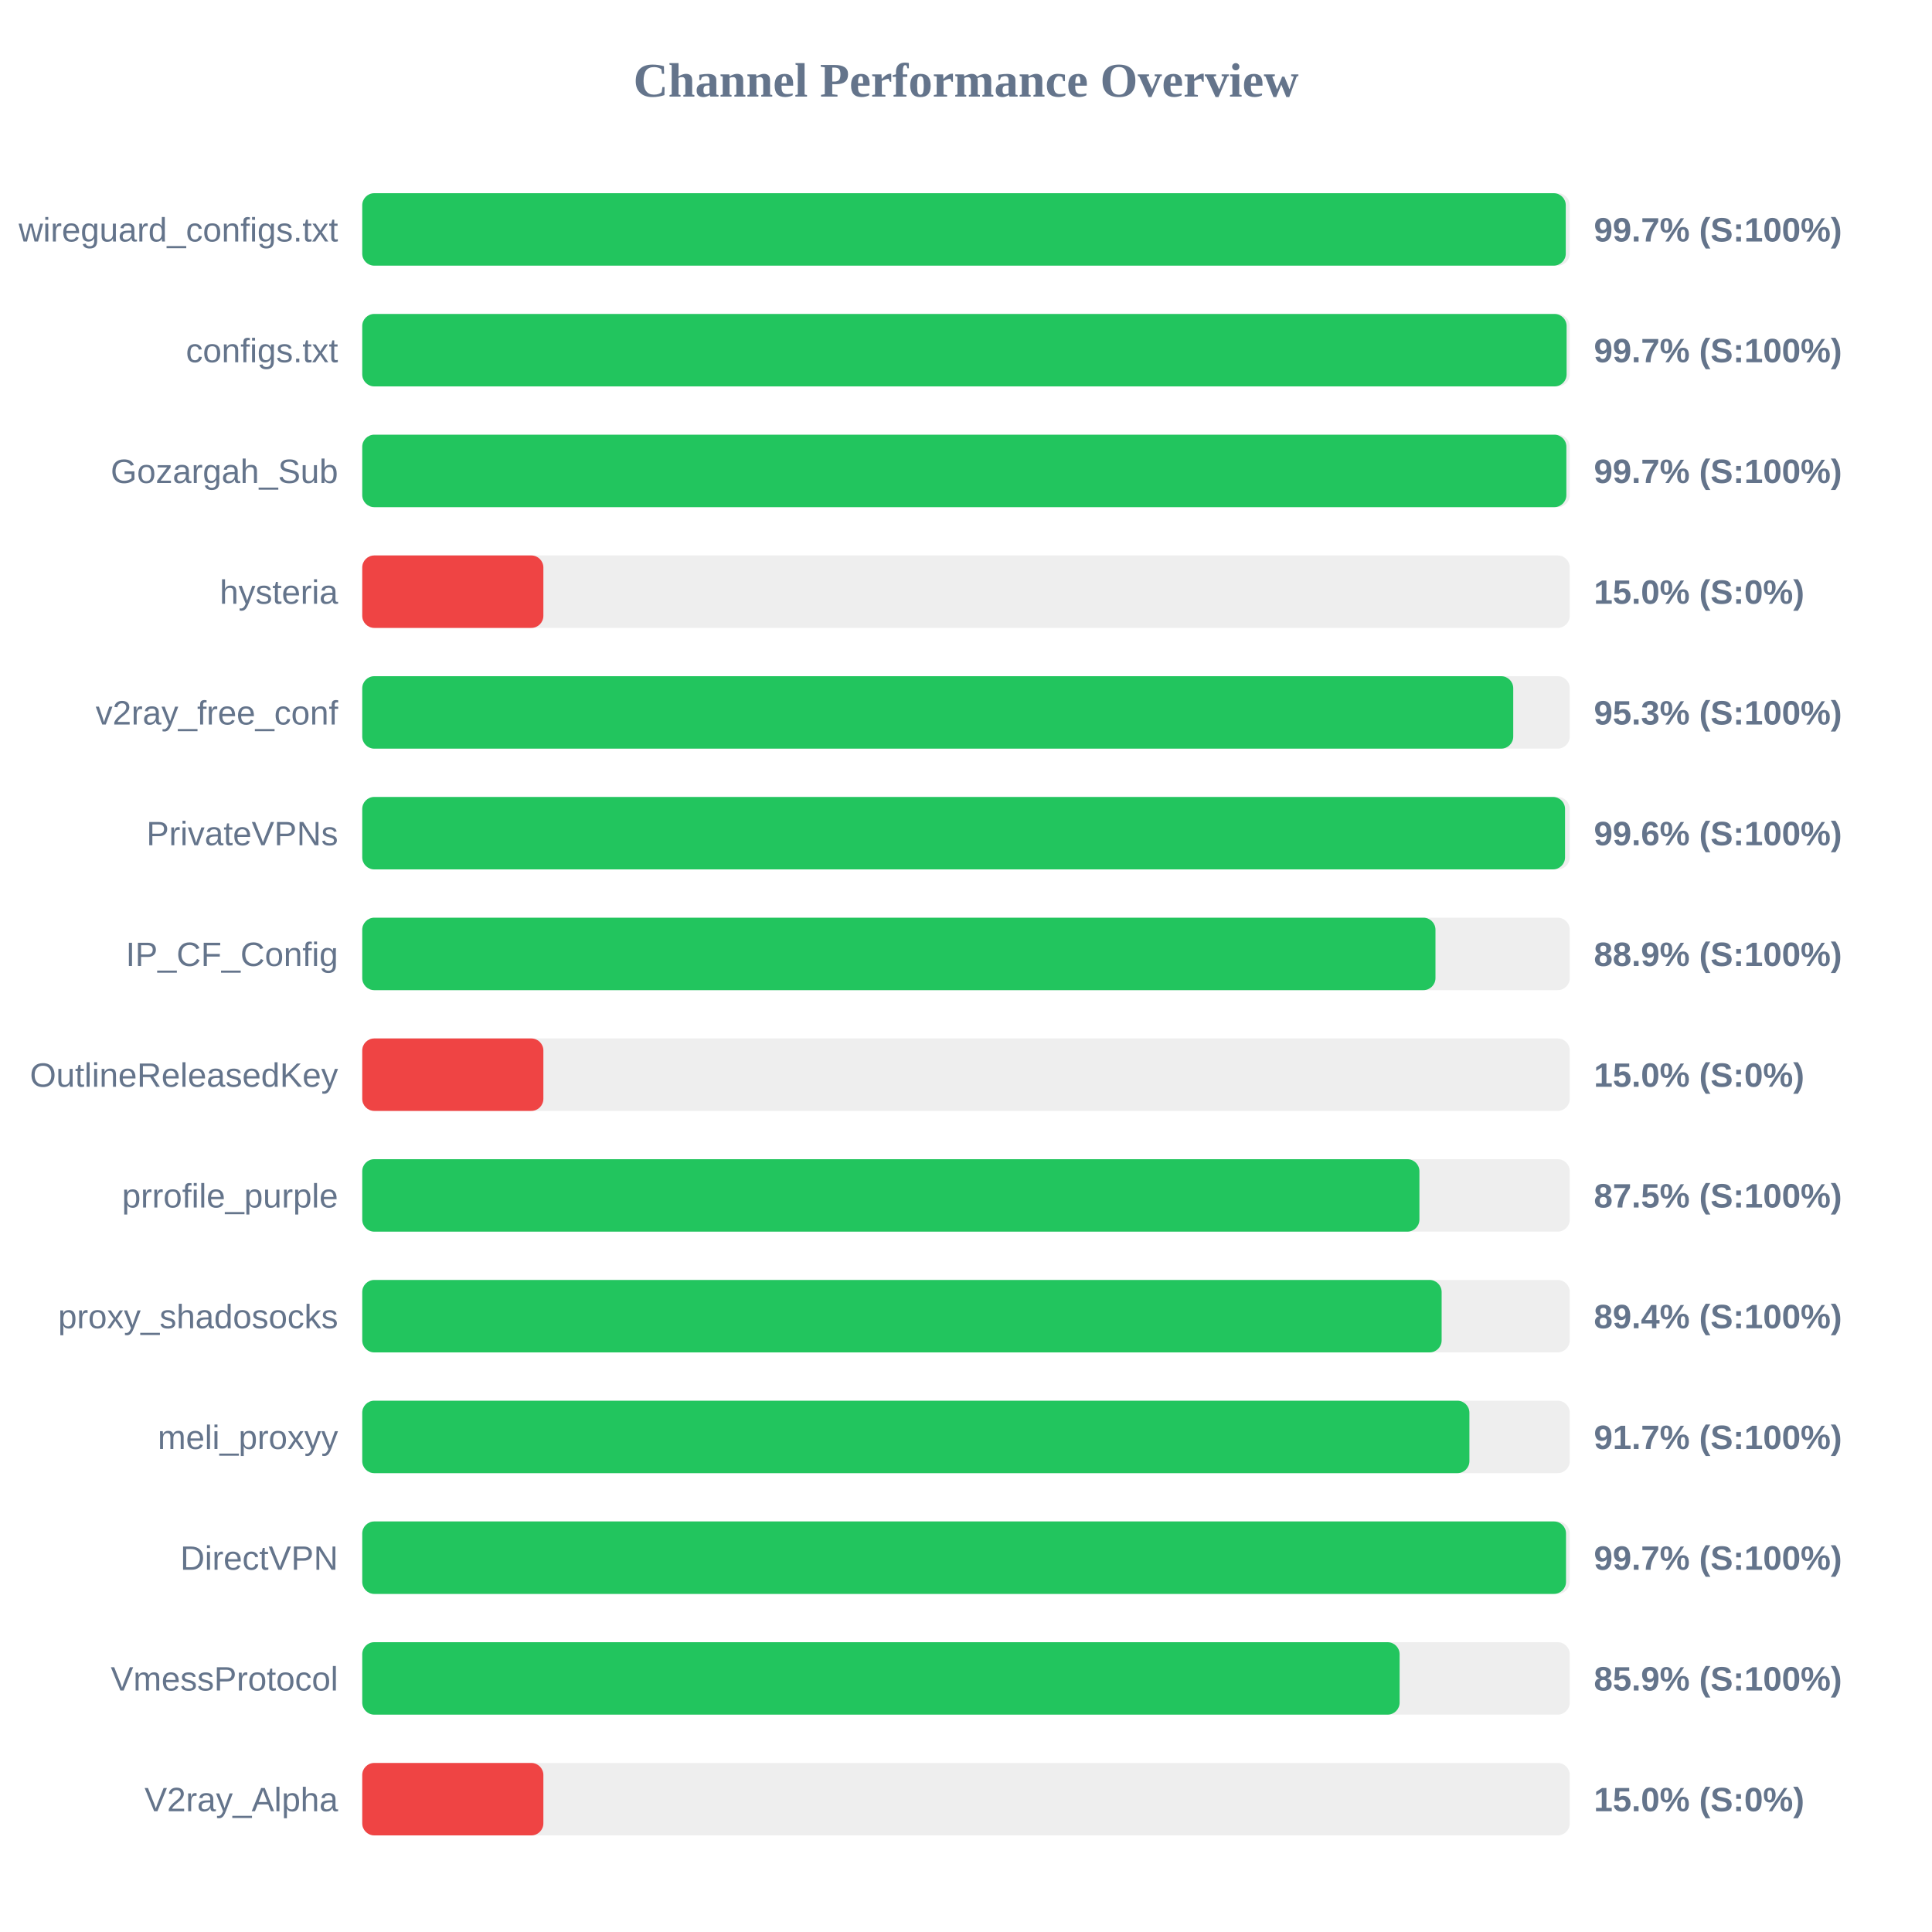
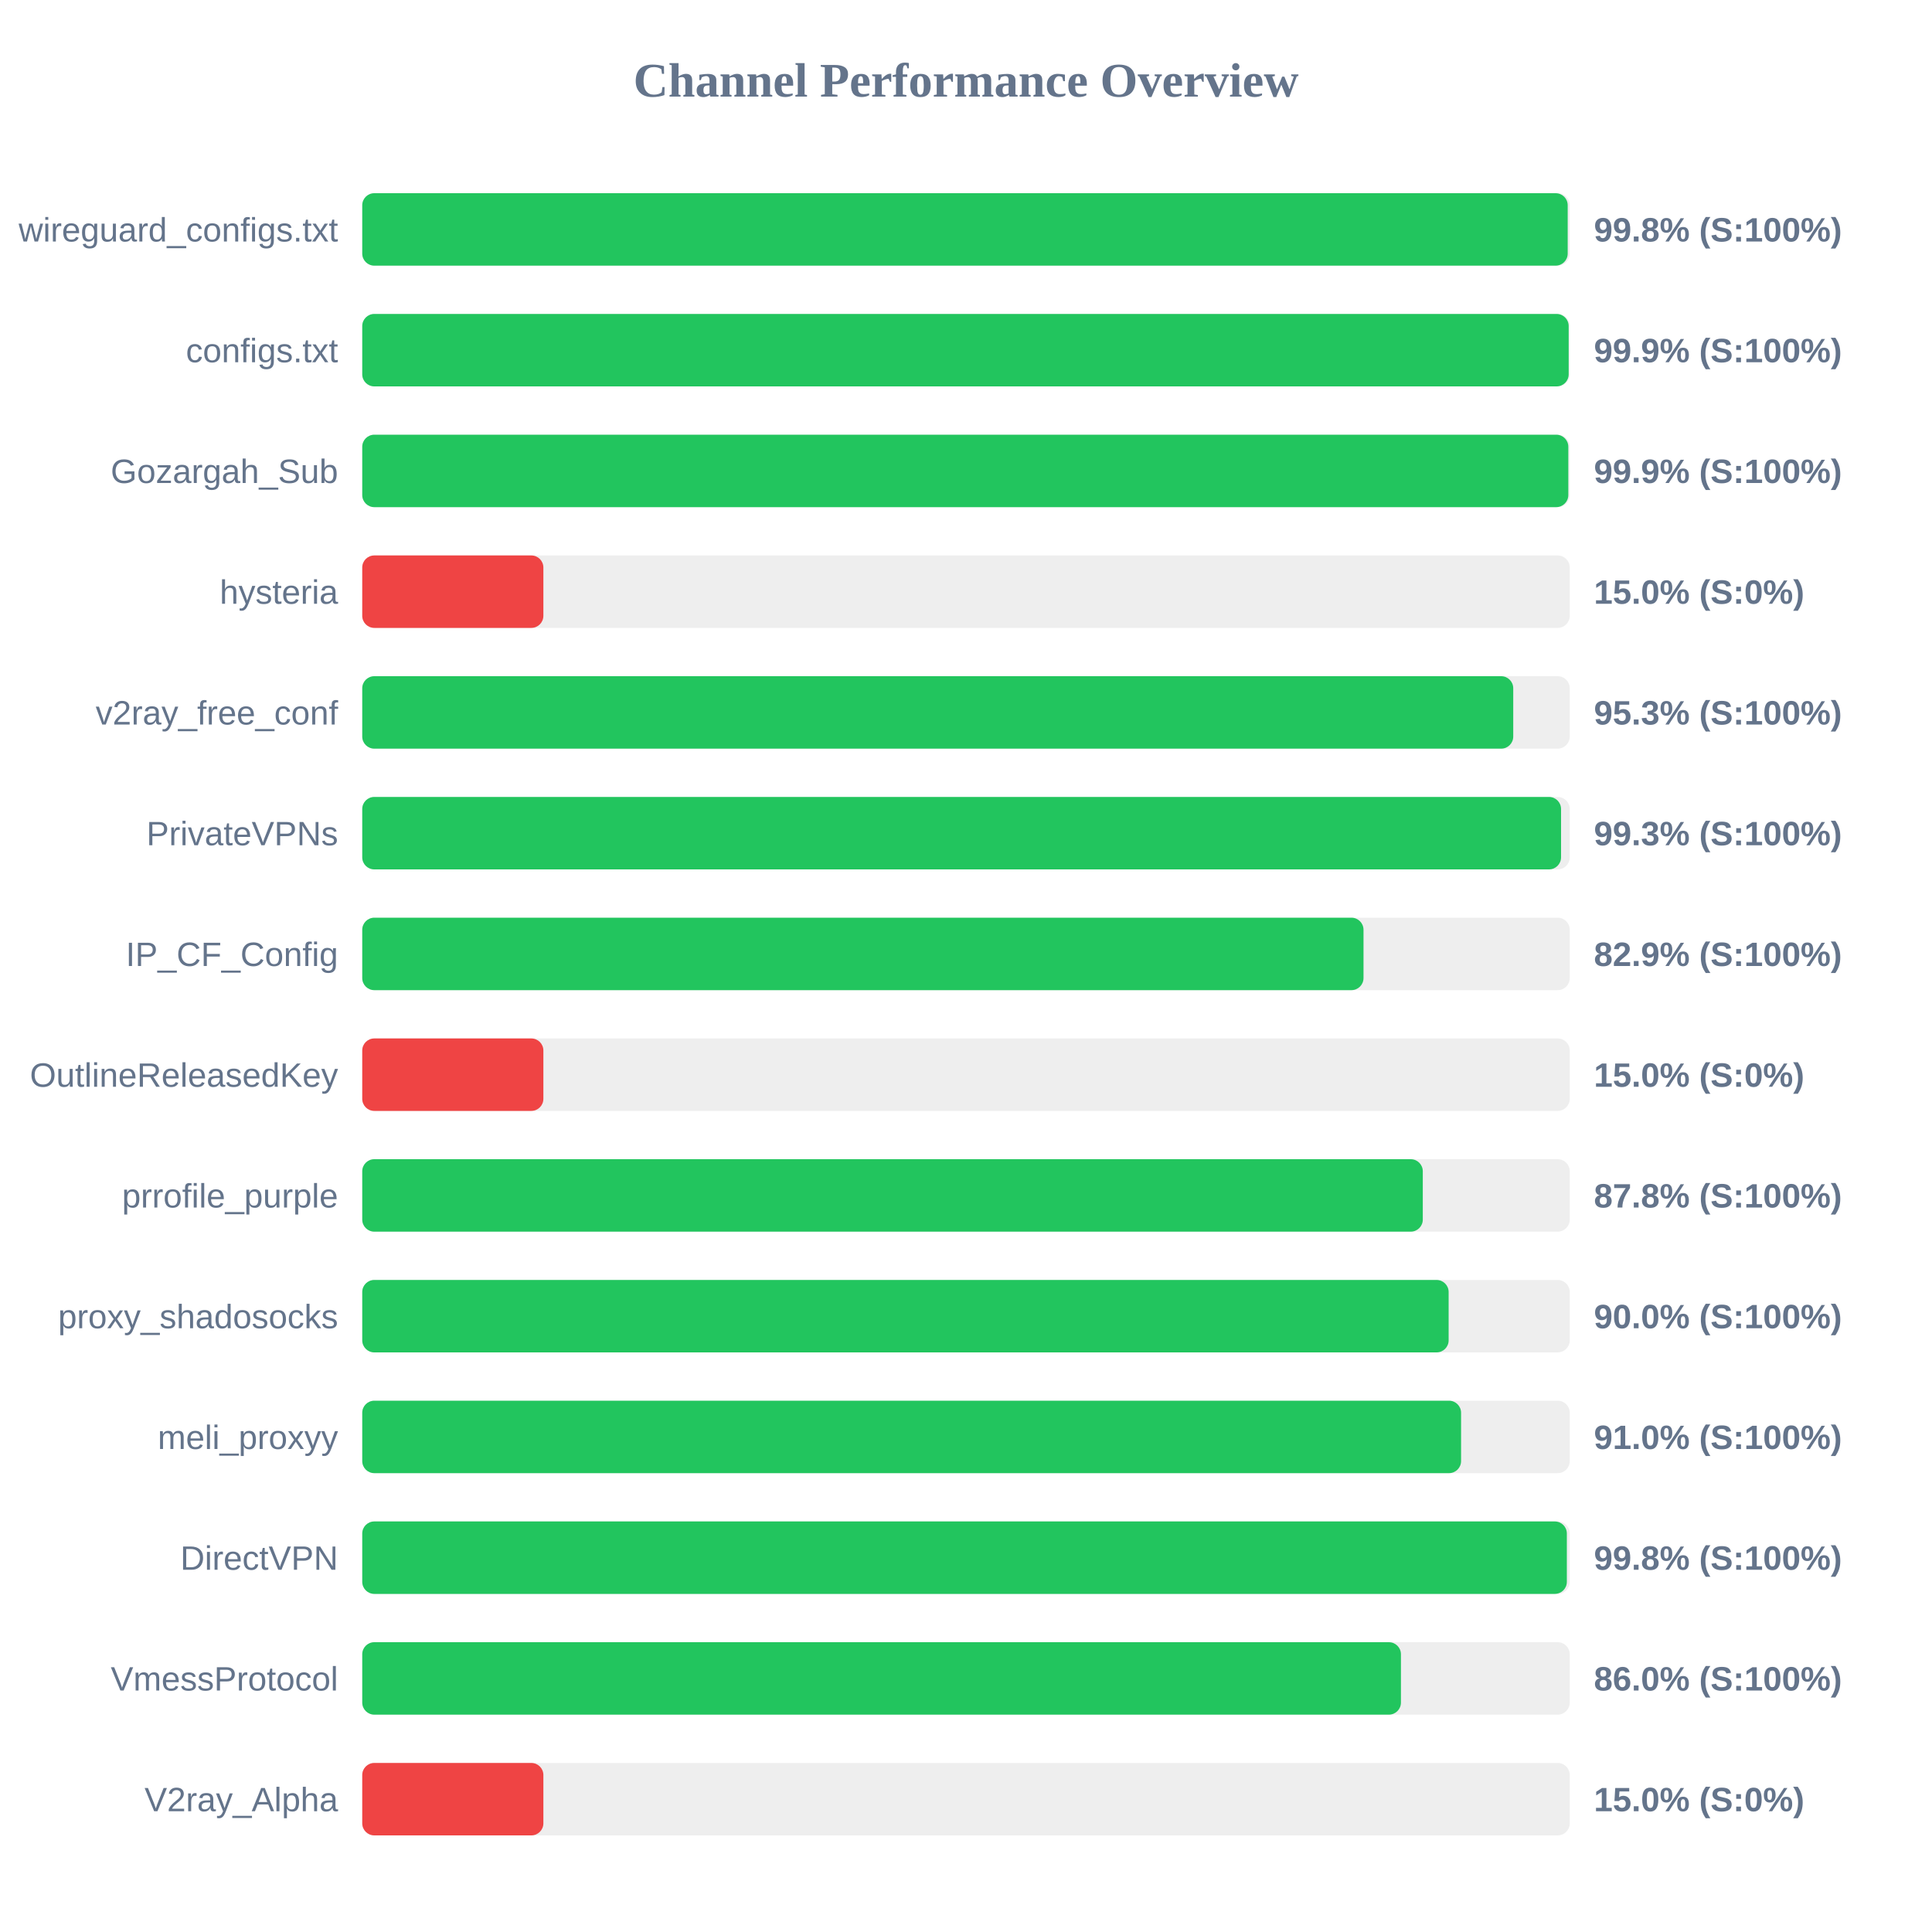
<svg xmlns="http://www.w3.org/2000/svg" width="800" height="800" version="1.1">
  <style>
        .row { font: 14px Arial; fill: #64748b; }
        .score { font: bold 14px Arial; fill: #64748b; }
    </style>
  <text x="400" y="40" text-anchor="middle" font-size="20px" font-weight="bold" fill="#64748b">Channel Performance Overview</text>
  <rect x="150" y="80" width="500" height="30" fill="#eee" rx="5" />
-   <rect x="150" y="80" width="498.35" height="30" fill="#22c55e" rx="5" />
+   <rect x="150" y="80" width="499.15" height="30" fill="#22c55e" rx="5" />
  <text x="140" y="100" text-anchor="end" class="row">wireguard_configs.txt</text>
-   <text x="660" y="100" text-anchor="start" class="score">99.7% (S:100%)</text>
+   <text x="660" y="100" text-anchor="start" class="score">99.8% (S:100%)</text>
  <rect x="150" y="130" width="500" height="30" fill="#eee" rx="5" />
-   <rect x="150" y="130" width="498.7" height="30" fill="#22c55e" rx="5" />
+   <rect x="150" y="130" width="499.55" height="30" fill="#22c55e" rx="5" />
  <text x="140" y="150" text-anchor="end" class="row">configs.txt</text>
-   <text x="660" y="150" text-anchor="start" class="score">99.7% (S:100%)</text>
+   <text x="660" y="150" text-anchor="start" class="score">99.9% (S:100%)</text>
  <rect x="150" y="180" width="500" height="30" fill="#eee" rx="5" />
-   <rect x="150" y="180" width="498.6" height="30" fill="#22c55e" rx="5" />
+   <rect x="150" y="180" width="499.4" height="30" fill="#22c55e" rx="5" />
  <text x="140" y="200" text-anchor="end" class="row">Gozargah_Sub</text>
-   <text x="660" y="200" text-anchor="start" class="score">99.7% (S:100%)</text>
+   <text x="660" y="200" text-anchor="start" class="score">99.9% (S:100%)</text>
  <rect x="150" y="230" width="500" height="30" fill="#eee" rx="5" />
  <rect x="150" y="230" width="75.0" height="30" fill="#ef4444" rx="5" />
  <text x="140" y="250" text-anchor="end" class="row">hysteria</text>
  <text x="660" y="250" text-anchor="start" class="score">15.0% (S:0%)</text>
  <rect x="150" y="280" width="500" height="30" fill="#eee" rx="5" />
  <rect x="150" y="280" width="476.6" height="30" fill="#22c55e" rx="5" />
  <text x="140" y="300" text-anchor="end" class="row">v2ray_free_conf</text>
  <text x="660" y="300" text-anchor="start" class="score">95.3% (S:100%)</text>
  <rect x="150" y="330" width="500" height="30" fill="#eee" rx="5" />
-   <rect x="150" y="330" width="498.05" height="30" fill="#22c55e" rx="5" />
+   <rect x="150" y="330" width="496.4" height="30" fill="#22c55e" rx="5" />
  <text x="140" y="350" text-anchor="end" class="row">PrivateVPNs</text>
-   <text x="660" y="350" text-anchor="start" class="score">99.6% (S:100%)</text>
+   <text x="660" y="350" text-anchor="start" class="score">99.3% (S:100%)</text>
  <rect x="150" y="380" width="500" height="30" fill="#eee" rx="5" />
-   <rect x="150" y="380" width="444.4" height="30" fill="#22c55e" rx="5" />
+   <rect x="150" y="380" width="414.6" height="30" fill="#22c55e" rx="5" />
  <text x="140" y="400" text-anchor="end" class="row">IP_CF_Config</text>
-   <text x="660" y="400" text-anchor="start" class="score">88.9% (S:100%)</text>
+   <text x="660" y="400" text-anchor="start" class="score">82.9% (S:100%)</text>
  <rect x="150" y="430" width="500" height="30" fill="#eee" rx="5" />
  <rect x="150" y="430" width="75.0" height="30" fill="#ef4444" rx="5" />
  <text x="140" y="450" text-anchor="end" class="row">OutlineReleasedKey</text>
  <text x="660" y="450" text-anchor="start" class="score">15.0% (S:0%)</text>
  <rect x="150" y="480" width="500" height="30" fill="#eee" rx="5" />
-   <rect x="150" y="480" width="437.75" height="30" fill="#22c55e" rx="5" />
+   <rect x="150" y="480" width="439.15" height="30" fill="#22c55e" rx="5" />
  <text x="140" y="500" text-anchor="end" class="row">prrofile_purple</text>
-   <text x="660" y="500" text-anchor="start" class="score">87.5% (S:100%)</text>
+   <text x="660" y="500" text-anchor="start" class="score">87.8% (S:100%)</text>
  <rect x="150" y="530" width="500" height="30" fill="#eee" rx="5" />
-   <rect x="150" y="530" width="446.95" height="30" fill="#22c55e" rx="5" />
+   <rect x="150" y="530" width="449.85" height="30" fill="#22c55e" rx="5" />
  <text x="140" y="550" text-anchor="end" class="row">proxy_shadosocks</text>
-   <text x="660" y="550" text-anchor="start" class="score">89.4% (S:100%)</text>
+   <text x="660" y="550" text-anchor="start" class="score">90.0% (S:100%)</text>
  <rect x="150" y="580" width="500" height="30" fill="#eee" rx="5" />
-   <rect x="150" y="580" width="458.45" height="30" fill="#22c55e" rx="5" />
+   <rect x="150" y="580" width="455.0" height="30" fill="#22c55e" rx="5" />
  <text x="140" y="600" text-anchor="end" class="row">meli_proxyy</text>
-   <text x="660" y="600" text-anchor="start" class="score">91.7% (S:100%)</text>
+   <text x="660" y="600" text-anchor="start" class="score">91.0% (S:100%)</text>
  <rect x="150" y="630" width="500" height="30" fill="#eee" rx="5" />
-   <rect x="150" y="630" width="498.45" height="30" fill="#22c55e" rx="5" />
+   <rect x="150" y="630" width="498.8" height="30" fill="#22c55e" rx="5" />
  <text x="140" y="650" text-anchor="end" class="row">DirectVPN</text>
-   <text x="660" y="650" text-anchor="start" class="score">99.7% (S:100%)</text>
+   <text x="660" y="650" text-anchor="start" class="score">99.8% (S:100%)</text>
  <rect x="150" y="680" width="500" height="30" fill="#eee" rx="5" />
-   <rect x="150" y="680" width="429.55" height="30" fill="#22c55e" rx="5" />
+   <rect x="150" y="680" width="430.1" height="30" fill="#22c55e" rx="5" />
  <text x="140" y="700" text-anchor="end" class="row">VmessProtocol</text>
-   <text x="660" y="700" text-anchor="start" class="score">85.9% (S:100%)</text>
+   <text x="660" y="700" text-anchor="start" class="score">86.0% (S:100%)</text>
  <rect x="150" y="730" width="500" height="30" fill="#eee" rx="5" />
  <rect x="150" y="730" width="75.0" height="30" fill="#ef4444" rx="5" />
  <text x="140" y="750" text-anchor="end" class="row">V2ray_Alpha</text>
  <text x="660" y="750" text-anchor="start" class="score">15.0% (S:0%)</text>
</svg>
